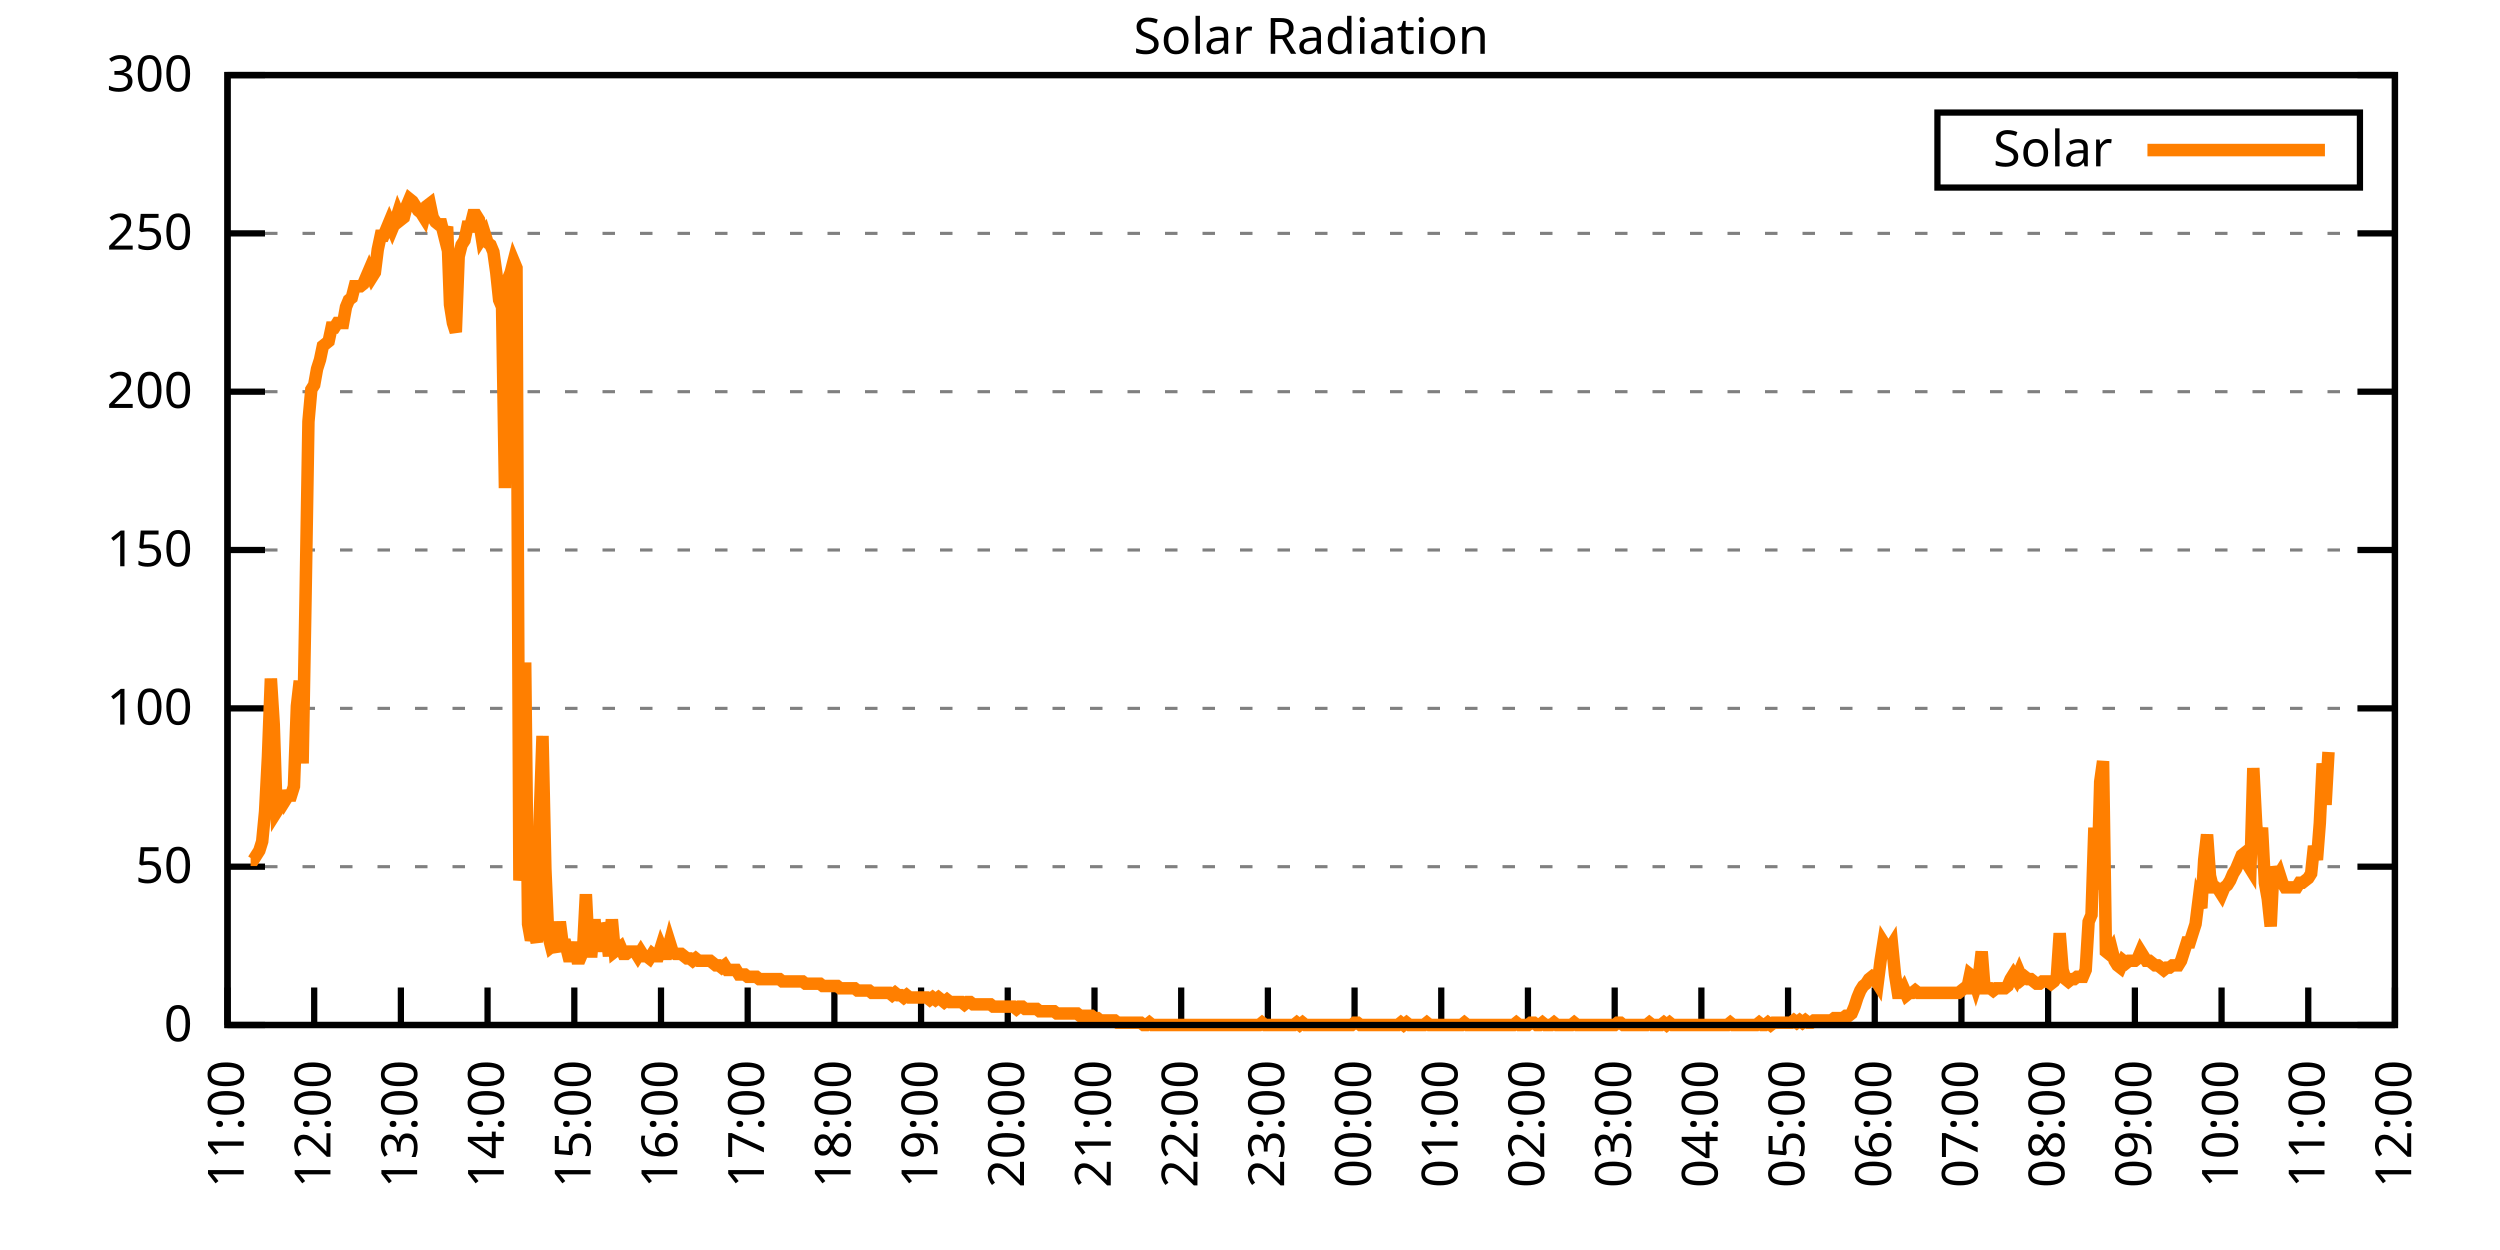
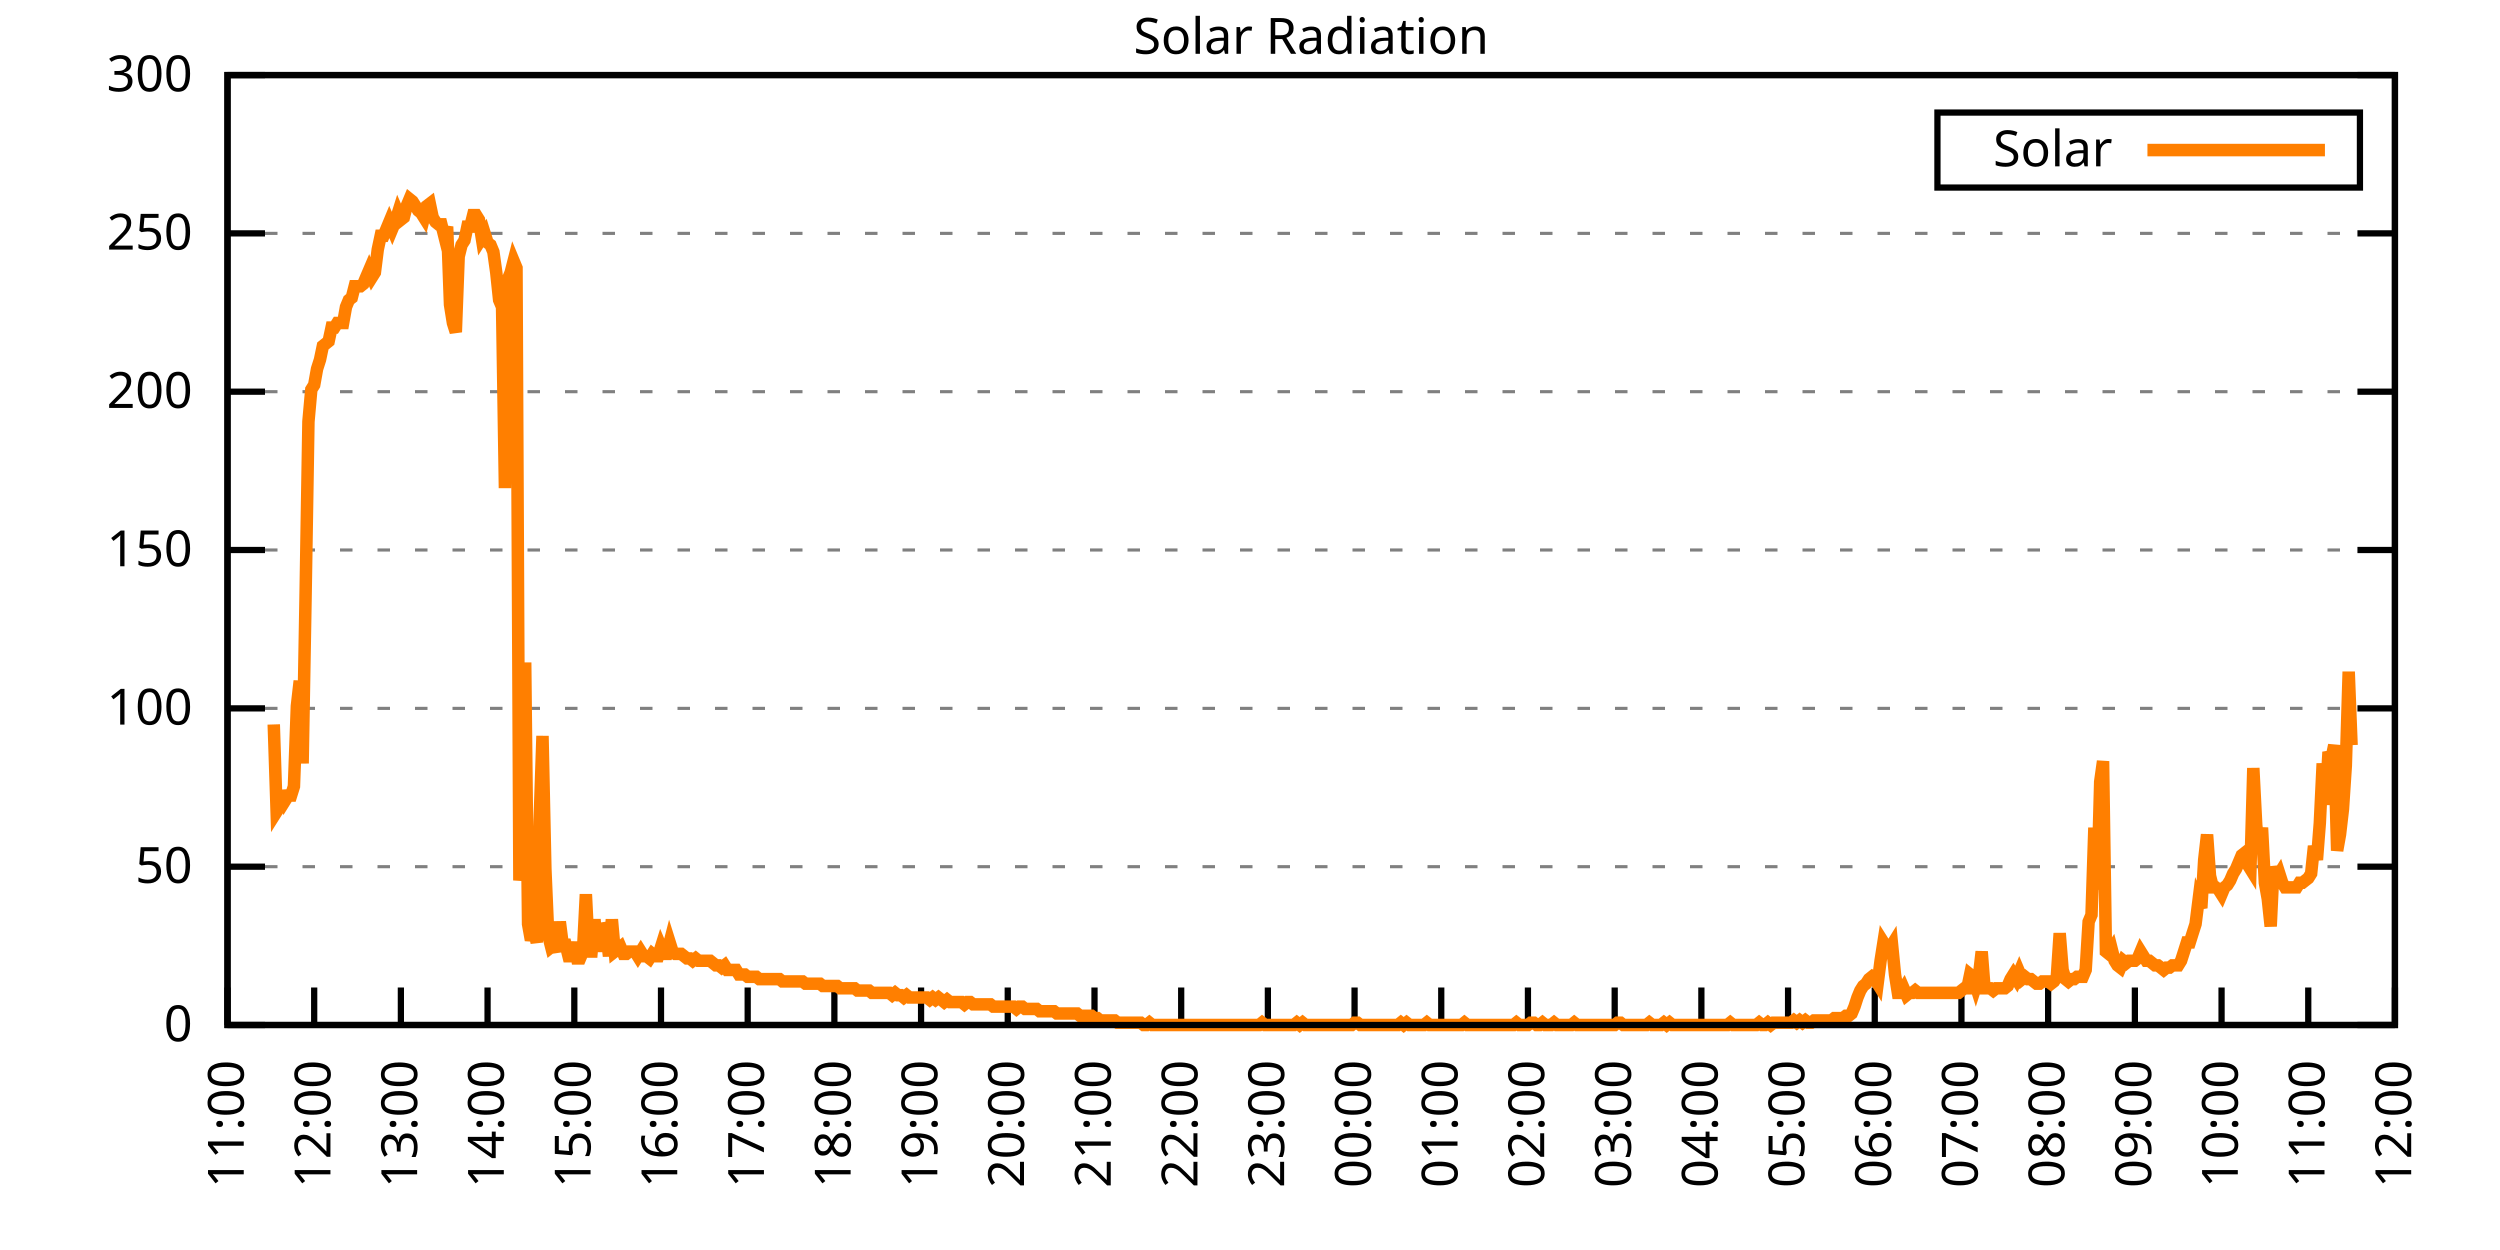
<svg xmlns="http://www.w3.org/2000/svg" xmlns:xlink="http://www.w3.org/1999/xlink" width="400" height="200" viewBox="0 0 400 200">
  <g id="gnuplot_canvas">
    <rect x="0" y="0" width="400" height="200" fill="none" />
    <defs>
      <circle id="gpDot" r="0.5" stroke-width="0.5" stroke="currentColor" />
      <path id="gpPt0" stroke-width="0.333" stroke="currentColor" d="M-1,0 h2 M0,-1 v2" />
      <path id="gpPt1" stroke-width="0.333" stroke="currentColor" d="M-1,-1 L1,1 M1,-1 L-1,1" />
      <path id="gpPt2" stroke-width="0.333" stroke="currentColor" d="M-1,0 L1,0 M0,-1 L0,1 M-1,-1 L1,1 M-1,1 L1,-1" />
      <rect id="gpPt3" stroke-width="0.333" stroke="currentColor" x="-1" y="-1" width="2" height="2" />
      <rect id="gpPt4" stroke-width="0.333" stroke="currentColor" fill="currentColor" x="-1" y="-1" width="2" height="2" />
      <circle id="gpPt5" stroke-width="0.333" stroke="currentColor" cx="0" cy="0" r="1" />
      <use xlink:href="#gpPt5" id="gpPt6" fill="currentColor" stroke="none" />
      <path id="gpPt7" stroke-width="0.333" stroke="currentColor" d="M0,-1.33 L-1.33,0.67 L1.33,0.67 z" />
      <use xlink:href="#gpPt7" id="gpPt8" fill="currentColor" stroke="none" />
      <use xlink:href="#gpPt7" id="gpPt9" stroke="currentColor" transform="rotate(180)" />
      <use xlink:href="#gpPt9" id="gpPt10" fill="currentColor" stroke="none" />
      <use xlink:href="#gpPt3" id="gpPt11" stroke="currentColor" transform="rotate(45)" />
      <use xlink:href="#gpPt11" id="gpPt12" fill="currentColor" stroke="none" />
      <path id="gpPt13" stroke-width="0.333" stroke="currentColor" d="M0,1.330 L1.265,0.411 L0.782,-1.067 L-0.782,-1.076 L-1.265,0.411 z" />
      <use xlink:href="#gpPt13" id="gpPt14" fill="currentColor" stroke="none" />
      <filter id="textbox" filterUnits="objectBoundingBox" x="0" y="0" height="1" width="1">
        <feFlood flood-color="white" flood-opacity="1" result="bgnd" />
        <feComposite in="SourceGraphic" in2="bgnd" operator="atop" />
      </filter>
      <filter id="greybox" filterUnits="objectBoundingBox" x="0" y="0" height="1" width="1">
        <feFlood flood-color="lightgrey" flood-opacity="1" result="grey" />
        <feComposite in="SourceGraphic" in2="grey" operator="atop" />
      </filter>
    </defs>
    <g fill="none" color="white" stroke="currentColor" stroke-width="1.00" stroke-linecap="butt" stroke-linejoin="miter">
</g>
    <g fill="none" color="black" stroke="currentColor" stroke-width="1.00" stroke-linecap="butt" stroke-linejoin="miter">
      <g stroke="none" shape-rendering="crispEdges">
        <polygon fill="rgb(255, 255, 255)" points="36.40,164.00 383.18,164.00 383.18,12.02 36.40,12.02 " />
      </g>
    </g>
    <g fill="none" color="black" stroke="currentColor" stroke-width="1.00" stroke-linecap="butt" stroke-linejoin="miter">
</g>
    <g fill="none" color="black" stroke="black" stroke-width="0.50" stroke-linecap="butt" stroke-linejoin="miter">
</g>
    <g fill="none" color="gray" stroke="currentColor" stroke-width="0.50" stroke-linecap="butt" stroke-linejoin="miter">
      <path stroke="gray" stroke-dasharray="2,4" class="gridline" d="M36.40,164.00 L383.19,164.00  " />
    </g>
    <g fill="none" color="gray" stroke="gray" stroke-width="1.00" stroke-linecap="butt" stroke-linejoin="miter">
</g>
    <g fill="none" color="black" stroke="currentColor" stroke-width="1.00" stroke-linecap="butt" stroke-linejoin="miter">
      <path stroke="black" d="M36.40,164.00 L42.40,164.00 M383.19,164.00 L377.19,164.00  " />
      <g transform="translate(30.80,166.60)" stroke="none" fill="black" font-family="Sans" font-size="8.00" text-anchor="end">
        <text>
          <tspan font-family="Sans"> 0</tspan>
        </text>
      </g>
    </g>
    <g fill="none" color="black" stroke="currentColor" stroke-width="1.00" stroke-linecap="butt" stroke-linejoin="miter">
</g>
    <g fill="none" color="black" stroke="black" stroke-width="0.50" stroke-linecap="butt" stroke-linejoin="miter">
</g>
    <g fill="none" color="gray" stroke="currentColor" stroke-width="0.50" stroke-linecap="butt" stroke-linejoin="miter">
      <path stroke="gray" stroke-dasharray="2,4" class="gridline" d="M36.40,138.67 L383.19,138.67  " />
    </g>
    <g fill="none" color="gray" stroke="gray" stroke-width="1.00" stroke-linecap="butt" stroke-linejoin="miter">
</g>
    <g fill="none" color="black" stroke="currentColor" stroke-width="1.00" stroke-linecap="butt" stroke-linejoin="miter">
      <path stroke="black" d="M36.40,138.67 L42.40,138.67 M383.19,138.67 L377.19,138.67  " />
      <g transform="translate(30.80,141.27)" stroke="none" fill="black" font-family="Sans" font-size="8.00" text-anchor="end">
        <text>
          <tspan font-family="Sans"> 50</tspan>
        </text>
      </g>
    </g>
    <g fill="none" color="black" stroke="currentColor" stroke-width="1.00" stroke-linecap="butt" stroke-linejoin="miter">
</g>
    <g fill="none" color="black" stroke="black" stroke-width="0.50" stroke-linecap="butt" stroke-linejoin="miter">
</g>
    <g fill="none" color="gray" stroke="currentColor" stroke-width="0.50" stroke-linecap="butt" stroke-linejoin="miter">
      <path stroke="gray" stroke-dasharray="2,4" class="gridline" d="M36.40,113.34 L383.19,113.34  " />
    </g>
    <g fill="none" color="gray" stroke="gray" stroke-width="1.00" stroke-linecap="butt" stroke-linejoin="miter">
</g>
    <g fill="none" color="black" stroke="currentColor" stroke-width="1.00" stroke-linecap="butt" stroke-linejoin="miter">
      <path stroke="black" d="M36.40,113.34 L42.40,113.34 M383.19,113.34 L377.19,113.34  " />
      <g transform="translate(30.80,115.94)" stroke="none" fill="black" font-family="Sans" font-size="8.00" text-anchor="end">
        <text>
          <tspan font-family="Sans"> 100</tspan>
        </text>
      </g>
    </g>
    <g fill="none" color="black" stroke="currentColor" stroke-width="1.00" stroke-linecap="butt" stroke-linejoin="miter">
</g>
    <g fill="none" color="black" stroke="black" stroke-width="0.50" stroke-linecap="butt" stroke-linejoin="miter">
</g>
    <g fill="none" color="gray" stroke="currentColor" stroke-width="0.50" stroke-linecap="butt" stroke-linejoin="miter">
      <path stroke="gray" stroke-dasharray="2,4" class="gridline" d="M36.40,88.00 L383.19,88.00  " />
    </g>
    <g fill="none" color="gray" stroke="gray" stroke-width="1.00" stroke-linecap="butt" stroke-linejoin="miter">
</g>
    <g fill="none" color="black" stroke="currentColor" stroke-width="1.00" stroke-linecap="butt" stroke-linejoin="miter">
      <path stroke="black" d="M36.40,88.00 L42.40,88.00 M383.19,88.00 L377.19,88.00  " />
      <g transform="translate(30.80,90.60)" stroke="none" fill="black" font-family="Sans" font-size="8.00" text-anchor="end">
        <text>
          <tspan font-family="Sans"> 150</tspan>
        </text>
      </g>
    </g>
    <g fill="none" color="black" stroke="currentColor" stroke-width="1.00" stroke-linecap="butt" stroke-linejoin="miter">
</g>
    <g fill="none" color="black" stroke="black" stroke-width="0.50" stroke-linecap="butt" stroke-linejoin="miter">
</g>
    <g fill="none" color="gray" stroke="currentColor" stroke-width="0.50" stroke-linecap="butt" stroke-linejoin="miter">
      <path stroke="gray" stroke-dasharray="2,4" class="gridline" d="M36.40,62.67 L383.19,62.67  " />
    </g>
    <g fill="none" color="gray" stroke="gray" stroke-width="1.00" stroke-linecap="butt" stroke-linejoin="miter">
</g>
    <g fill="none" color="black" stroke="currentColor" stroke-width="1.00" stroke-linecap="butt" stroke-linejoin="miter">
      <path stroke="black" d="M36.40,62.67 L42.40,62.67 M383.19,62.67 L377.19,62.67  " />
      <g transform="translate(30.80,65.27)" stroke="none" fill="black" font-family="Sans" font-size="8.00" text-anchor="end">
        <text>
          <tspan font-family="Sans"> 200</tspan>
        </text>
      </g>
    </g>
    <g fill="none" color="black" stroke="currentColor" stroke-width="1.00" stroke-linecap="butt" stroke-linejoin="miter">
</g>
    <g fill="none" color="black" stroke="black" stroke-width="0.50" stroke-linecap="butt" stroke-linejoin="miter">
</g>
    <g fill="none" color="gray" stroke="currentColor" stroke-width="0.50" stroke-linecap="butt" stroke-linejoin="miter">
      <path stroke="gray" stroke-dasharray="2,4" class="gridline" d="M36.40,37.34 L383.19,37.34  " />
    </g>
    <g fill="none" color="gray" stroke="gray" stroke-width="1.00" stroke-linecap="butt" stroke-linejoin="miter">
</g>
    <g fill="none" color="black" stroke="currentColor" stroke-width="1.00" stroke-linecap="butt" stroke-linejoin="miter">
      <path stroke="black" d="M36.40,37.34 L42.40,37.34 M383.19,37.34 L377.19,37.34  " />
      <g transform="translate(30.80,39.94)" stroke="none" fill="black" font-family="Sans" font-size="8.00" text-anchor="end">
        <text>
          <tspan font-family="Sans"> 250</tspan>
        </text>
      </g>
    </g>
    <g fill="none" color="black" stroke="currentColor" stroke-width="1.00" stroke-linecap="butt" stroke-linejoin="miter">
</g>
    <g fill="none" color="black" stroke="black" stroke-width="0.50" stroke-linecap="butt" stroke-linejoin="miter">
</g>
    <g fill="none" color="gray" stroke="currentColor" stroke-width="0.50" stroke-linecap="butt" stroke-linejoin="miter">
      <path stroke="gray" stroke-dasharray="2,4" class="gridline" d="M36.40,12.01 L383.19,12.01  " />
    </g>
    <g fill="none" color="gray" stroke="gray" stroke-width="1.00" stroke-linecap="butt" stroke-linejoin="miter">
</g>
    <g fill="none" color="black" stroke="currentColor" stroke-width="1.00" stroke-linecap="butt" stroke-linejoin="miter">
      <path stroke="black" d="M36.40,12.01 L42.40,12.01 M383.19,12.01 L377.19,12.01  " />
      <g transform="translate(30.80,14.61)" stroke="none" fill="black" font-family="Sans" font-size="8.00" text-anchor="end">
        <text>
          <tspan font-family="Sans"> 300</tspan>
        </text>
      </g>
    </g>
    <g fill="none" color="black" stroke="currentColor" stroke-width="1.00" stroke-linecap="butt" stroke-linejoin="miter">
      <path stroke="black" d="M36.40,164.00 L36.40,158.00  " />
      <g transform="translate(39.00,169.60) rotate(270.00)" stroke="none" fill="black" font-family="Sans" font-size="8.00" text-anchor="end">
        <text>
          <tspan font-family="Sans">11:00</tspan>
        </text>
      </g>
    </g>
    <g fill="none" color="black" stroke="currentColor" stroke-width="1.00" stroke-linecap="butt" stroke-linejoin="miter">
      <path stroke="black" d="M50.27,164.00 L50.27,158.00  " />
      <g transform="translate(52.87,169.60) rotate(270.00)" stroke="none" fill="black" font-family="Sans" font-size="8.00" text-anchor="end">
        <text>
          <tspan font-family="Sans">12:00</tspan>
        </text>
      </g>
    </g>
    <g fill="none" color="black" stroke="currentColor" stroke-width="1.00" stroke-linecap="butt" stroke-linejoin="miter">
      <path stroke="black" d="M64.14,164.00 L64.14,158.00  " />
      <g transform="translate(66.74,169.60) rotate(270.00)" stroke="none" fill="black" font-family="Sans" font-size="8.00" text-anchor="end">
        <text>
          <tspan font-family="Sans">13:00</tspan>
        </text>
      </g>
    </g>
    <g fill="none" color="black" stroke="currentColor" stroke-width="1.00" stroke-linecap="butt" stroke-linejoin="miter">
      <path stroke="black" d="M78.01,164.00 L78.01,158.00  " />
      <g transform="translate(80.61,169.60) rotate(270.00)" stroke="none" fill="black" font-family="Sans" font-size="8.00" text-anchor="end">
        <text>
          <tspan font-family="Sans">14:00</tspan>
        </text>
      </g>
    </g>
    <g fill="none" color="black" stroke="currentColor" stroke-width="1.00" stroke-linecap="butt" stroke-linejoin="miter">
      <path stroke="black" d="M91.89,164.00 L91.89,158.00  " />
      <g transform="translate(94.49,169.60) rotate(270.00)" stroke="none" fill="black" font-family="Sans" font-size="8.00" text-anchor="end">
        <text>
          <tspan font-family="Sans">15:00</tspan>
        </text>
      </g>
    </g>
    <g fill="none" color="black" stroke="currentColor" stroke-width="1.00" stroke-linecap="butt" stroke-linejoin="miter">
      <path stroke="black" d="M105.76,164.00 L105.76,158.00  " />
      <g transform="translate(108.36,169.60) rotate(270.00)" stroke="none" fill="black" font-family="Sans" font-size="8.00" text-anchor="end">
        <text>
          <tspan font-family="Sans">16:00</tspan>
        </text>
      </g>
    </g>
    <g fill="none" color="black" stroke="currentColor" stroke-width="1.00" stroke-linecap="butt" stroke-linejoin="miter">
      <path stroke="black" d="M119.63,164.00 L119.63,158.00  " />
      <g transform="translate(122.23,169.60) rotate(270.00)" stroke="none" fill="black" font-family="Sans" font-size="8.00" text-anchor="end">
        <text>
          <tspan font-family="Sans">17:00</tspan>
        </text>
      </g>
    </g>
    <g fill="none" color="black" stroke="currentColor" stroke-width="1.00" stroke-linecap="butt" stroke-linejoin="miter">
      <path stroke="black" d="M133.50,164.00 L133.50,158.00  " />
      <g transform="translate(136.10,169.60) rotate(270.00)" stroke="none" fill="black" font-family="Sans" font-size="8.00" text-anchor="end">
        <text>
          <tspan font-family="Sans">18:00</tspan>
        </text>
      </g>
    </g>
    <g fill="none" color="black" stroke="currentColor" stroke-width="1.00" stroke-linecap="butt" stroke-linejoin="miter">
      <path stroke="black" d="M147.37,164.00 L147.37,158.00  " />
      <g transform="translate(149.97,169.60) rotate(270.00)" stroke="none" fill="black" font-family="Sans" font-size="8.00" text-anchor="end">
        <text>
          <tspan font-family="Sans">19:00</tspan>
        </text>
      </g>
    </g>
    <g fill="none" color="black" stroke="currentColor" stroke-width="1.00" stroke-linecap="butt" stroke-linejoin="miter">
      <path stroke="black" d="M161.24,164.00 L161.24,158.00  " />
      <g transform="translate(163.84,169.60) rotate(270.00)" stroke="none" fill="black" font-family="Sans" font-size="8.00" text-anchor="end">
        <text>
          <tspan font-family="Sans">20:00</tspan>
        </text>
      </g>
    </g>
    <g fill="none" color="black" stroke="currentColor" stroke-width="1.00" stroke-linecap="butt" stroke-linejoin="miter">
      <path stroke="black" d="M175.12,164.00 L175.12,158.00  " />
      <g transform="translate(177.72,169.60) rotate(270.00)" stroke="none" fill="black" font-family="Sans" font-size="8.00" text-anchor="end">
        <text>
          <tspan font-family="Sans">21:00</tspan>
        </text>
      </g>
    </g>
    <g fill="none" color="black" stroke="currentColor" stroke-width="1.00" stroke-linecap="butt" stroke-linejoin="miter">
      <path stroke="black" d="M188.99,164.00 L188.99,158.00  " />
      <g transform="translate(191.59,169.60) rotate(270.00)" stroke="none" fill="black" font-family="Sans" font-size="8.00" text-anchor="end">
        <text>
          <tspan font-family="Sans">22:00</tspan>
        </text>
      </g>
    </g>
    <g fill="none" color="black" stroke="currentColor" stroke-width="1.00" stroke-linecap="butt" stroke-linejoin="miter">
      <path stroke="black" d="M202.86,164.00 L202.86,158.00  " />
      <g transform="translate(205.46,169.60) rotate(270.00)" stroke="none" fill="black" font-family="Sans" font-size="8.00" text-anchor="end">
        <text>
          <tspan font-family="Sans">23:00</tspan>
        </text>
      </g>
    </g>
    <g fill="none" color="black" stroke="currentColor" stroke-width="1.00" stroke-linecap="butt" stroke-linejoin="miter">
      <path stroke="black" d="M216.73,164.00 L216.73,158.00  " />
      <g transform="translate(219.33,169.60) rotate(270.00)" stroke="none" fill="black" font-family="Sans" font-size="8.00" text-anchor="end">
        <text>
          <tspan font-family="Sans">00:00</tspan>
        </text>
      </g>
    </g>
    <g fill="none" color="black" stroke="currentColor" stroke-width="1.00" stroke-linecap="butt" stroke-linejoin="miter">
      <path stroke="black" d="M230.60,164.00 L230.60,158.00  " />
      <g transform="translate(233.20,169.60) rotate(270.00)" stroke="none" fill="black" font-family="Sans" font-size="8.00" text-anchor="end">
        <text>
          <tspan font-family="Sans">01:00</tspan>
        </text>
      </g>
    </g>
    <g fill="none" color="black" stroke="currentColor" stroke-width="1.00" stroke-linecap="butt" stroke-linejoin="miter">
      <path stroke="black" d="M244.47,164.00 L244.47,158.00  " />
      <g transform="translate(247.07,169.60) rotate(270.00)" stroke="none" fill="black" font-family="Sans" font-size="8.00" text-anchor="end">
        <text>
          <tspan font-family="Sans">02:00</tspan>
        </text>
      </g>
    </g>
    <g fill="none" color="black" stroke="currentColor" stroke-width="1.00" stroke-linecap="butt" stroke-linejoin="miter">
      <path stroke="black" d="M258.35,164.00 L258.35,158.00  " />
      <g transform="translate(260.95,169.60) rotate(270.00)" stroke="none" fill="black" font-family="Sans" font-size="8.00" text-anchor="end">
        <text>
          <tspan font-family="Sans">03:00</tspan>
        </text>
      </g>
    </g>
    <g fill="none" color="black" stroke="currentColor" stroke-width="1.00" stroke-linecap="butt" stroke-linejoin="miter">
      <path stroke="black" d="M272.22,164.00 L272.22,158.00  " />
      <g transform="translate(274.82,169.60) rotate(270.00)" stroke="none" fill="black" font-family="Sans" font-size="8.00" text-anchor="end">
        <text>
          <tspan font-family="Sans">04:00</tspan>
        </text>
      </g>
    </g>
    <g fill="none" color="black" stroke="currentColor" stroke-width="1.00" stroke-linecap="butt" stroke-linejoin="miter">
      <path stroke="black" d="M286.09,164.00 L286.09,158.00  " />
      <g transform="translate(288.69,169.60) rotate(270.00)" stroke="none" fill="black" font-family="Sans" font-size="8.00" text-anchor="end">
        <text>
          <tspan font-family="Sans">05:00</tspan>
        </text>
      </g>
    </g>
    <g fill="none" color="black" stroke="currentColor" stroke-width="1.00" stroke-linecap="butt" stroke-linejoin="miter">
      <path stroke="black" d="M299.96,164.00 L299.96,158.00  " />
      <g transform="translate(302.56,169.60) rotate(270.00)" stroke="none" fill="black" font-family="Sans" font-size="8.00" text-anchor="end">
        <text>
          <tspan font-family="Sans">06:00</tspan>
        </text>
      </g>
    </g>
    <g fill="none" color="black" stroke="currentColor" stroke-width="1.00" stroke-linecap="butt" stroke-linejoin="miter">
      <path stroke="black" d="M313.83,164.00 L313.83,158.00  " />
      <g transform="translate(316.43,169.60) rotate(270.00)" stroke="none" fill="black" font-family="Sans" font-size="8.00" text-anchor="end">
        <text>
          <tspan font-family="Sans">07:00</tspan>
        </text>
      </g>
    </g>
    <g fill="none" color="black" stroke="currentColor" stroke-width="1.00" stroke-linecap="butt" stroke-linejoin="miter">
      <path stroke="black" d="M327.70,164.00 L327.70,158.00  " />
      <g transform="translate(330.30,169.60) rotate(270.00)" stroke="none" fill="black" font-family="Sans" font-size="8.00" text-anchor="end">
        <text>
          <tspan font-family="Sans">08:00</tspan>
        </text>
      </g>
    </g>
    <g fill="none" color="black" stroke="currentColor" stroke-width="1.00" stroke-linecap="butt" stroke-linejoin="miter">
      <path stroke="black" d="M341.58,164.00 L341.58,158.00  " />
      <g transform="translate(344.18,169.60) rotate(270.00)" stroke="none" fill="black" font-family="Sans" font-size="8.00" text-anchor="end">
        <text>
          <tspan font-family="Sans">09:00</tspan>
        </text>
      </g>
    </g>
    <g fill="none" color="black" stroke="currentColor" stroke-width="1.00" stroke-linecap="butt" stroke-linejoin="miter">
      <path stroke="black" d="M355.45,164.00 L355.45,158.00  " />
      <g transform="translate(358.05,169.60) rotate(270.00)" stroke="none" fill="black" font-family="Sans" font-size="8.00" text-anchor="end">
        <text>
          <tspan font-family="Sans">10:00</tspan>
        </text>
      </g>
    </g>
    <g fill="none" color="black" stroke="currentColor" stroke-width="1.00" stroke-linecap="butt" stroke-linejoin="miter">
      <path stroke="black" d="M369.32,164.00 L369.32,158.00  " />
      <g transform="translate(371.92,169.60) rotate(270.00)" stroke="none" fill="black" font-family="Sans" font-size="8.00" text-anchor="end">
        <text>
          <tspan font-family="Sans">11:00</tspan>
        </text>
      </g>
    </g>
    <g fill="none" color="black" stroke="currentColor" stroke-width="1.00" stroke-linecap="butt" stroke-linejoin="miter">
      <path stroke="black" d="M383.19,164.00 L383.19,158.00  " />
      <g transform="translate(385.79,169.60) rotate(270.00)" stroke="none" fill="black" font-family="Sans" font-size="8.00" text-anchor="end">
        <text>
          <tspan font-family="Sans">12:00</tspan>
        </text>
      </g>
    </g>
    <g fill="none" color="black" stroke="currentColor" stroke-width="1.00" stroke-linecap="butt" stroke-linejoin="miter">
</g>
    <g fill="none" color="black" stroke="currentColor" stroke-width="1.00" stroke-linecap="butt" stroke-linejoin="miter">
      <path stroke="black" d="M36.40,12.01 L36.40,164.00 L383.19,164.00 L383.19,12.01 L36.40,12.01 Z  " />
    </g>
    <g fill="none" color="black" stroke="currentColor" stroke-width="1.00" stroke-linecap="butt" stroke-linejoin="miter">
</g>
    <g fill="none" color="black" stroke="currentColor" stroke-width="1.00" stroke-linecap="butt" stroke-linejoin="miter">
      <path stroke="black" d="M309.99,30.01 L309.99,18.01 L377.59,18.01 L377.59,30.01 L309.99,30.01 Z  " />
    </g>
    <g id="Solar_Radiation_plot_1">
      <g fill="none" color="white" stroke="black" stroke-width="2.00" stroke-linecap="butt" stroke-linejoin="miter">
</g>
      <g fill="none" color="black" stroke="currentColor" stroke-width="2.00" stroke-linecap="butt" stroke-linejoin="miter">
        <g transform="translate(337.99,26.61)" stroke="none" fill="black" font-family="Sans" font-size="8.00" text-anchor="end">
          <text>
            <tspan font-family="Sans">Solar</tspan>
          </text>
        </g>
      </g>
      <g fill="none" color="black" stroke="currentColor" stroke-width="2.00" stroke-linecap="butt" stroke-linejoin="miter">
-         <path stroke="rgb(255, 127,   0)" d="M343.59,24.01 L371.99,24.01 M40.10,137.57 L40.56,137.57 L41.02,136.84 L41.49,136.10 L41.95,134.63 L42.41,129.86   L42.87,121.05 L43.34,108.57 L43.80,115.91 L44.26,129.86 L44.72,129.13 L45.19,126.56 L45.65,128.03 L46.11,127.29   L46.57,127.29 L47.03,125.82 L47.50,112.98 L47.96,108.94 L48.42,122.15 L48.88,96.09 L49.35,67.46 L49.81,62.32   L50.27,61.59 L50.73,59.02 L51.20,57.55 L51.66,55.35 L52.12,54.98 L52.58,54.61 L53.05,52.41 L53.51,52.41   L53.97,51.68 L54.43,51.68 L54.90,51.68 L55.36,49.11 L55.82,48.00 L56.28,47.64 L56.75,45.80 L57.21,45.80   L57.67,45.80 L58.13,45.43 L58.59,44.33 L59.06,43.23 L59.52,44.33 L59.98,43.60 L60.44,39.93 L60.91,37.73   L61.37,37.73 L61.83,36.63 L62.29,35.52 L62.76,36.63 L63.22,35.52 L63.68,34.06 L64.14,35.16 L64.61,34.79   L65.07,32.95 L65.53,31.85 L65.99,32.22 L66.46,32.95 L66.92,33.69 L67.38,34.06 L67.84,34.79 L68.30,32.95   L68.77,32.59 L69.23,34.79 L69.69,35.52 L70.15,35.89 L70.62,35.89 L71.08,37.73 L71.54,36.26 L72.00,48.74   L72.47,51.68 L72.93,53.14 L73.39,41.03 L73.85,39.19 L74.32,38.46 L74.78,36.26 L75.24,36.26 L75.70,34.42   L76.17,34.42 L76.63,35.16 L77.09,38.09 L77.55,37.36 L78.01,38.83 L78.48,39.19 L78.94,40.30 L79.40,43.60   L79.86,48.00 L80.33,49.11 L80.79,78.10 L81.25,44.70 L81.71,43.60 L82.18,41.76 L82.64,42.87 L83.10,140.87   L83.56,137.57 L84.03,106.00 L84.49,147.85 L84.95,150.42 L85.41,148.95 L85.88,150.79 L86.34,131.33 L86.80,117.75   L87.26,139.04 L87.72,149.68 L88.19,151.52 L88.65,151.15 L89.11,152.25 L89.57,147.48 L90.04,151.15 L90.50,151.15   L90.96,152.99 L91.42,152.99 L91.89,150.79 L92.35,153.35 L92.81,153.35 L93.27,152.25 L93.74,143.08 L94.20,152.25   L94.66,152.25 L95.12,147.11 L95.59,152.25 L96.05,147.85 L96.51,148.95 L96.97,148.95 L97.44,152.99 L97.90,147.11   L98.36,152.25 L98.82,151.89 L99.28,151.52 L99.75,152.62 L100.21,152.62 L100.67,152.25 L101.13,152.25 L101.60,152.25   L102.06,152.99 L102.52,152.25 L102.98,152.99 L103.45,152.99 L103.91,153.35 L104.37,152.62 L104.83,152.99 L105.30,152.99   L105.76,151.52 L106.22,152.62 L106.68,152.62 L107.15,150.79 L107.61,152.25 L108.07,152.62 L108.53,152.62 L108.99,152.62   L109.46,152.99 L109.92,153.35 L110.38,153.35 L110.84,153.72 L111.31,153.35 L111.77,153.72 L112.23,153.72 L112.69,153.72   L113.16,153.72 L113.62,153.72 L114.08,154.09 L114.54,154.46 L115.01,154.46 L115.47,154.82 L115.93,154.46 L116.39,155.19   L116.86,155.19 L117.32,155.19 L117.78,155.19 L118.24,155.92 L118.70,155.92 L119.17,155.92 L119.63,156.29 L120.09,156.29   L120.55,156.29 L121.02,156.29 L121.48,156.66 L121.94,156.66 L122.40,156.66 L122.87,156.66 L123.33,156.66 L123.79,156.66   L124.25,156.66 L124.72,156.66 L125.18,157.03 L125.64,157.03 L126.10,157.03 L126.57,157.03 L127.03,157.03 L127.49,157.03   L127.95,157.03 L128.41,157.03 L128.88,157.39 L129.34,157.39 L129.80,157.39 L130.26,157.39 L130.73,157.39 L131.19,157.39   L131.65,157.76 L132.11,157.76 L132.58,157.76 L133.04,157.76 L133.50,157.76 L133.96,157.76 L134.43,158.13 L134.89,158.13   L135.35,158.13 L135.81,158.13 L136.28,158.13 L136.74,158.13 L137.20,158.49 L137.66,158.49 L138.13,158.49 L138.59,158.49   L139.05,158.49 L139.51,158.86 L139.97,158.86 L140.44,158.86 L140.90,158.86 L141.36,158.86 L141.82,158.86 L142.29,158.86   L142.75,159.23 L143.21,158.86 L143.67,159.23 L144.14,159.23 L144.60,159.60 L145.06,159.23 L145.52,159.60 L145.99,159.60   L146.45,159.60 L146.91,159.60 L147.37,159.60 L147.84,159.60 L148.30,159.60 L148.76,159.96 L149.22,159.60 L149.68,159.96   L150.15,159.60 L150.61,159.96 L151.07,160.33 L151.53,159.96 L152.00,160.33 L152.46,160.33 L152.92,160.33 L153.38,160.33   L153.85,160.33 L154.31,160.70 L154.77,160.33 L155.23,160.33 L155.70,160.70 L156.16,160.70 L156.62,160.70 L157.08,160.70   L157.55,160.70 L158.01,160.70 L158.47,160.70 L158.93,161.06 L159.39,161.06 L159.86,161.06 L160.32,161.06 L160.78,161.06   L161.24,161.06 L161.71,161.06 L162.17,161.06 L162.63,161.43 L163.09,161.06 L163.56,161.06 L164.02,161.43 L164.48,161.43   L164.94,161.43 L165.41,161.43 L165.87,161.43 L166.33,161.80 L166.79,161.80 L167.26,161.80 L167.72,161.80 L168.18,161.80   L168.64,161.80 L169.10,162.16 L169.57,162.16 L170.03,162.16 L170.49,162.16 L170.95,162.16 L171.42,162.16 L171.88,162.16   L172.34,162.16 L172.80,162.53 L173.27,162.53 L173.73,162.53 L174.19,162.53 L174.65,162.53 L175.12,162.90 L175.58,162.90   L176.04,163.27 L176.50,163.27 L176.97,163.27 L177.43,163.27 L177.89,163.27 L178.35,163.27 L178.82,163.63 L179.28,163.63   L179.74,163.63 L180.20,163.63 L180.66,163.63 L181.13,163.63 L181.59,163.63 L182.05,163.63 L182.51,163.63 L182.98,164.00   L183.44,164.00 L183.90,163.63 L184.36,164.00 L184.83,164.00 L185.29,164.00 L185.75,164.00 L186.21,164.00 L186.68,164.00   L187.14,164.00 L187.60,164.00 L188.06,164.00 L188.53,164.00 L188.99,164.00 L189.45,164.00 L189.91,164.00 L190.37,164.00   L190.84,164.00 L191.30,164.00 L191.76,164.00 L192.22,164.00 L192.69,164.00 L193.15,164.00 L193.61,164.00 L194.07,164.00   L194.54,164.00 L195.00,164.00 L195.46,164.00 L195.92,164.00 L196.39,164.00 L196.85,164.00 L197.31,164.00 L197.77,164.00   L198.24,164.00 L198.70,164.00 L199.16,164.00 L199.62,164.00 L200.08,164.00 L200.55,164.00 L201.01,164.00 L201.47,164.00   L201.93,163.63 L202.40,164.00 L202.86,164.00 L203.32,164.00 L203.78,164.00 L204.25,164.00 L204.71,164.00 L205.17,164.00   L205.63,164.00 L206.10,164.00 L206.56,164.00 L207.02,164.00 L207.48,163.63 L207.95,164.00 L208.41,163.63 L208.87,164.00   L209.33,164.00 L209.80,164.00 L210.26,164.00 L210.72,164.00 L211.18,164.00 L211.64,164.00 L212.11,164.00 L212.57,164.00   L213.03,164.00 L213.49,164.00 L213.96,164.00 L214.42,164.00 L214.88,164.00 L215.34,164.00 L215.81,164.00 L216.27,164.00   L216.73,163.63 L217.19,163.63 L217.66,164.00 L218.12,164.00 L218.58,164.00 L219.04,164.00 L219.51,164.00 L219.97,164.00   L220.43,164.00 L220.89,164.00 L221.35,164.00 L221.82,164.00 L222.28,164.00 L222.74,164.00 L223.20,164.00 L223.67,164.00   L224.13,163.63 L224.59,164.00 L225.05,163.63 L225.52,164.00 L225.98,164.00 L226.44,164.00 L226.90,164.00 L227.37,164.00   L227.83,164.00 L228.29,163.63 L228.75,164.00 L229.22,164.00 L229.68,164.00 L230.14,164.00 L230.60,164.00 L231.06,164.00   L231.53,164.00 L231.99,164.00 L232.45,164.00 L232.91,164.00 L233.38,164.00 L233.84,164.00 L234.30,163.63 L234.76,164.00   L235.23,164.00 L235.69,164.00 L236.15,164.00 L236.61,164.00 L237.08,164.00 L237.54,164.00 L238.00,164.00 L238.46,164.00   L238.93,164.00 L239.39,164.00 L239.85,164.00 L240.31,164.00 L240.77,164.00 L241.24,164.00 L241.70,164.00 L242.16,164.00   L242.62,163.63 L243.09,164.00 L243.55,164.00 L244.01,164.00 L244.47,164.00 L244.94,163.63 L245.40,163.63 L245.86,164.00   L246.32,164.00 L246.79,163.63 L247.25,164.00 L247.71,164.00 L248.17,164.00 L248.64,163.63 L249.10,164.00 L249.56,164.00   L250.02,164.00 L250.49,164.00 L250.95,164.00 L251.41,164.00 L251.87,163.63 L252.33,164.00 L252.80,164.00 L253.26,164.00   L253.72,164.00 L254.18,164.00 L254.65,164.00 L255.11,164.00 L255.57,164.00 L256.03,164.00 L256.50,164.00 L256.96,164.00   L257.42,164.00 L257.88,164.00 L258.35,164.00 L258.81,163.63 L259.27,163.63 L259.73,164.00 L260.20,164.00 L260.66,164.00   L261.12,164.00 L261.58,164.00 L262.04,164.00 L262.51,164.00 L262.97,164.00 L263.43,164.00 L263.89,163.63 L264.36,164.00   L264.82,164.00 L265.28,164.00 L265.74,164.00 L266.21,163.63 L266.67,164.00 L267.13,163.63 L267.59,164.00 L268.06,164.00   L268.52,164.00 L268.98,164.00 L269.44,164.00 L269.91,164.00 L270.37,164.00 L270.83,164.00 L271.29,164.00 L271.75,164.00   L272.22,164.00 L272.68,164.00 L273.14,164.00 L273.60,164.00 L274.07,164.00 L274.53,164.00 L274.99,164.00 L275.45,164.00   L275.92,164.00 L276.38,164.00 L276.84,163.63 L277.30,164.00 L277.77,164.00 L278.23,164.00 L278.69,164.00 L279.15,164.00   L279.62,164.00 L280.08,164.00 L280.54,164.00 L281.00,164.00 L281.46,163.63 L281.93,164.00 L282.39,164.00 L282.85,163.63   L283.31,164.00 L283.78,163.63 L284.24,163.63 L284.70,163.63 L285.16,163.63 L285.63,163.63 L286.09,163.63 L286.55,163.63   L287.01,163.27 L287.48,163.63 L287.94,163.27 L288.40,163.63 L288.86,163.27 L289.33,163.63 L289.79,163.63 L290.25,163.27   L290.71,163.27 L291.18,163.27 L291.64,163.27 L292.10,163.27 L292.56,163.27 L293.02,163.27 L293.49,162.90 L293.95,162.90   L294.41,162.90 L294.87,162.90 L295.34,162.53 L295.80,162.53 L296.26,162.16 L296.72,161.06 L297.19,159.60 L297.65,158.49   L298.11,157.76 L298.57,157.39 L299.04,156.66 L299.50,156.29 L299.96,156.66 L300.42,157.39 L300.89,153.72 L301.35,150.79   L301.81,151.52 L302.27,151.89 L302.73,151.15 L303.20,155.92 L303.66,158.86 L304.12,158.86 L304.58,158.13 L305.05,159.23   L305.51,158.86 L305.97,158.86 L306.43,158.49 L306.90,158.86 L307.36,158.86 L307.82,158.86 L308.28,158.86 L308.75,158.86   L309.21,158.86 L309.67,158.86 L310.13,158.86 L310.60,158.86 L311.06,158.86 L311.52,158.86 L311.98,158.86 L312.44,158.86   L312.91,158.86 L313.37,158.86 L313.83,158.49 L314.29,158.13 L314.76,158.13 L315.22,155.92 L315.68,156.29 L316.14,157.76   L316.61,156.29 L317.07,152.25 L317.53,158.13 L317.99,158.13 L318.46,158.13 L318.92,158.49 L319.38,158.13 L319.84,158.13   L320.31,158.13 L320.77,158.13 L321.23,157.76 L321.69,156.66 L322.15,155.92 L322.62,156.66 L323.08,155.56 L323.54,156.66   L324.00,156.29 L324.47,156.66 L324.93,156.66 L325.39,157.03 L325.85,157.39 L326.32,157.39 L326.78,157.03 L327.24,157.03   L327.70,157.03 L328.17,157.39 L328.63,157.03 L329.09,156.29 L329.55,149.32 L330.02,155.19 L330.48,156.66 L330.94,157.03   L331.40,156.66 L331.87,156.66 L332.33,156.29 L332.79,156.29 L333.25,156.29 L333.71,155.19 L334.18,147.48 L334.64,146.38   L335.10,132.43 L335.56,142.34 L336.03,125.09 L336.49,121.79 L336.95,152.25 L337.41,152.62 L337.88,151.89 L338.34,153.72   L338.80,154.46 L339.26,154.82 L339.73,153.72 L340.19,154.09 L340.65,153.72 L341.11,153.72 L341.58,153.72 L342.04,153.35   L342.50,152.25 L342.96,152.99 L343.42,153.72 L343.89,153.72 L344.35,154.09 L344.81,154.46 L345.27,154.46 L345.74,154.82   L346.20,155.19 L346.66,154.82 L347.12,154.82 L347.59,154.46 L348.05,154.46 L348.51,154.46 L348.97,153.72 L349.44,152.25   L349.90,150.79 L350.36,150.79 L350.82,149.32 L351.29,147.85 L351.75,144.18 L352.21,145.28 L352.67,137.57 L353.13,133.53   L353.60,140.14 L354.06,141.98 L354.52,141.98 L354.98,142.34 L355.45,143.08 L355.91,141.98 L356.37,141.61 L356.83,140.87   L357.30,139.77 L357.76,139.04 L358.22,137.94 L358.68,136.84 L359.15,136.47 L359.61,138.30 L360.07,139.04 L360.53,122.89   L361.00,132.06 L361.46,136.10 L361.92,132.43 L362.38,141.24 L362.84,143.81 L363.31,148.22 L363.77,138.67 L364.23,140.51   L364.69,139.77 L365.16,141.24 L365.62,141.98 L366.08,141.98 L366.54,141.98 L367.01,141.98 L367.47,141.98 L367.93,141.24   L368.39,141.24 L368.86,140.87 L369.32,140.51 L369.78,139.77 L370.24,135.37 L370.71,137.57 L371.17,131.70 L371.63,122.15   L372.09,128.76 L372.56,120.32  " />
+         <path stroke="rgb(255, 127,   0)" d="M343.59,24.01 L371.99,24.01 M43.80,115.91 L44.26,129.86 L44.72,129.13 L45.19,126.56 L45.65,128.03 L46.11,127.29   L46.57,127.29 L47.03,125.82 L47.50,112.98 L47.96,108.94 L48.42,122.15 L48.88,96.09 L49.35,67.46 L49.81,62.32   L50.27,61.59 L50.73,59.02 L51.20,57.55 L51.66,55.35 L52.12,54.98 L52.58,54.61 L53.05,52.41 L53.51,52.41   L53.97,51.68 L54.43,51.68 L54.90,51.68 L55.36,49.11 L55.82,48.00 L56.28,47.64 L56.75,45.80 L57.21,45.80   L57.67,45.80 L58.13,45.43 L58.59,44.33 L59.06,43.23 L59.52,44.33 L59.98,43.60 L60.44,39.93 L60.91,37.73   L61.37,37.73 L61.83,36.63 L62.29,35.52 L62.76,36.63 L63.22,35.52 L63.68,34.06 L64.14,35.16 L64.61,34.79   L65.07,32.95 L65.53,31.85 L65.99,32.22 L66.46,32.95 L66.92,33.69 L67.38,34.06 L67.84,34.79 L68.30,32.95   L68.77,32.59 L69.23,34.79 L69.69,35.52 L70.15,35.89 L70.62,35.89 L71.08,37.73 L71.54,36.26 L72.00,48.74   L72.47,51.68 L72.93,53.14 L73.39,41.03 L73.85,39.19 L74.32,38.46 L74.78,36.26 L75.24,36.26 L75.70,34.42   L76.17,34.42 L76.63,35.16 L77.09,38.09 L77.55,37.36 L78.01,38.83 L78.48,39.19 L78.94,40.30 L79.40,43.60   L79.86,48.00 L80.33,49.11 L80.79,78.10 L81.25,44.70 L81.71,43.60 L82.18,41.76 L82.64,42.87 L83.10,140.87   L83.56,137.57 L84.03,106.00 L84.49,147.85 L84.95,150.42 L85.41,148.95 L85.88,150.79 L86.34,131.33 L86.80,117.75   L87.26,139.04 L87.72,149.68 L88.19,151.52 L88.65,151.15 L89.11,152.25 L89.57,147.48 L90.04,151.15 L90.50,151.15   L90.96,152.99 L91.42,152.99 L91.89,150.79 L92.35,153.35 L92.81,153.35 L93.27,152.25 L93.74,143.08 L94.20,152.25   L94.66,152.25 L95.12,147.11 L95.59,152.25 L96.05,147.85 L96.51,148.95 L96.97,148.95 L97.44,152.99 L97.90,147.11   L98.36,152.25 L98.82,151.89 L99.28,151.52 L99.75,152.62 L100.21,152.62 L100.67,152.25 L101.13,152.25 L101.60,152.25   L102.06,152.99 L102.52,152.25 L102.98,152.99 L103.45,152.99 L103.91,153.35 L104.37,152.62 L104.83,152.99 L105.30,152.99   L105.76,151.52 L106.22,152.62 L106.68,152.62 L107.15,150.79 L107.61,152.25 L108.07,152.62 L108.53,152.62 L108.99,152.62   L109.46,152.99 L109.92,153.35 L110.38,153.35 L110.84,153.72 L111.31,153.35 L111.77,153.72 L112.23,153.72 L112.69,153.72   L113.16,153.72 L113.62,153.72 L114.08,154.09 L114.54,154.46 L115.01,154.46 L115.47,154.82 L115.93,154.46 L116.39,155.19   L116.86,155.19 L117.32,155.19 L117.78,155.19 L118.24,155.92 L118.70,155.92 L119.17,155.92 L119.63,156.29 L120.09,156.29   L120.55,156.29 L121.02,156.29 L121.48,156.66 L121.94,156.66 L122.40,156.66 L122.87,156.66 L123.33,156.66 L123.79,156.66   L124.25,156.66 L124.72,156.66 L125.18,157.03 L125.64,157.03 L126.10,157.03 L126.57,157.03 L127.03,157.03 L127.49,157.03   L127.95,157.03 L128.41,157.03 L128.88,157.39 L129.34,157.39 L129.80,157.39 L130.26,157.39 L130.73,157.39 L131.19,157.39   L131.65,157.76 L132.11,157.76 L132.58,157.76 L133.04,157.76 L133.50,157.76 L133.96,157.76 L134.43,158.13 L134.89,158.13   L135.35,158.13 L135.81,158.13 L136.28,158.13 L136.74,158.13 L137.20,158.49 L137.66,158.49 L138.13,158.49 L138.59,158.49   L139.05,158.49 L139.51,158.86 L139.97,158.86 L140.44,158.86 L140.90,158.86 L141.36,158.86 L141.82,158.86 L142.29,158.86   L142.75,159.23 L143.21,158.86 L143.67,159.23 L144.14,159.23 L144.60,159.60 L145.06,159.23 L145.52,159.60 L145.99,159.60   L146.45,159.60 L146.91,159.60 L147.37,159.60 L147.84,159.60 L148.30,159.60 L148.76,159.96 L149.22,159.60 L149.68,159.96   L150.15,159.60 L150.61,159.96 L151.07,160.33 L151.53,159.96 L152.00,160.33 L152.46,160.33 L152.92,160.33 L153.38,160.33   L153.85,160.33 L154.31,160.70 L154.77,160.33 L155.23,160.33 L155.70,160.70 L156.16,160.70 L156.62,160.70 L157.08,160.70   L157.55,160.70 L158.01,160.70 L158.47,160.70 L158.93,161.06 L159.39,161.06 L159.86,161.06 L160.32,161.06 L160.78,161.06   L161.24,161.06 L161.71,161.06 L162.17,161.06 L162.63,161.43 L163.09,161.06 L163.56,161.06 L164.02,161.43 L164.48,161.43   L164.94,161.43 L165.41,161.43 L165.87,161.43 L166.33,161.80 L166.79,161.80 L167.26,161.80 L167.72,161.80 L168.18,161.80   L168.64,161.80 L169.10,162.16 L169.57,162.16 L170.03,162.16 L170.49,162.16 L170.95,162.16 L171.42,162.16 L171.88,162.16   L172.34,162.16 L172.80,162.53 L173.27,162.53 L173.73,162.53 L174.19,162.53 L174.65,162.53 L175.12,162.90 L175.58,162.90   L176.04,163.27 L176.50,163.27 L176.97,163.27 L177.43,163.27 L177.89,163.27 L178.35,163.27 L178.82,163.63 L179.28,163.63   L179.74,163.63 L180.20,163.63 L180.66,163.63 L181.13,163.63 L181.59,163.63 L182.05,163.63 L182.51,163.63 L182.98,164.00   L183.44,164.00 L183.90,163.63 L184.36,164.00 L184.83,164.00 L185.29,164.00 L185.75,164.00 L186.21,164.00 L186.68,164.00   L187.14,164.00 L187.60,164.00 L188.06,164.00 L188.53,164.00 L188.99,164.00 L189.45,164.00 L189.91,164.00 L190.37,164.00   L190.84,164.00 L191.30,164.00 L191.76,164.00 L192.22,164.00 L192.69,164.00 L193.15,164.00 L193.61,164.00 L194.07,164.00   L194.54,164.00 L195.00,164.00 L195.46,164.00 L195.92,164.00 L196.39,164.00 L196.85,164.00 L197.31,164.00 L197.77,164.00   L198.24,164.00 L198.70,164.00 L199.16,164.00 L199.62,164.00 L200.08,164.00 L200.55,164.00 L201.01,164.00 L201.47,164.00   L201.93,163.63 L202.40,164.00 L202.86,164.00 L203.32,164.00 L203.78,164.00 L204.25,164.00 L204.71,164.00 L205.17,164.00   L205.63,164.00 L206.10,164.00 L206.56,164.00 L207.02,164.00 L207.48,163.63 L207.95,164.00 L208.41,163.63 L208.87,164.00   L209.33,164.00 L209.80,164.00 L210.26,164.00 L210.72,164.00 L211.18,164.00 L211.64,164.00 L212.11,164.00 L212.57,164.00   L213.03,164.00 L213.49,164.00 L213.96,164.00 L214.42,164.00 L214.88,164.00 L215.34,164.00 L215.81,164.00 L216.27,164.00   L216.73,163.63 L217.19,163.63 L217.66,164.00 L218.12,164.00 L218.58,164.00 L219.04,164.00 L219.51,164.00 L219.97,164.00   L220.43,164.00 L220.89,164.00 L221.35,164.00 L221.82,164.00 L222.28,164.00 L222.74,164.00 L223.20,164.00 L223.67,164.00   L224.13,163.63 L224.59,164.00 L225.05,163.63 L225.52,164.00 L225.98,164.00 L226.44,164.00 L226.90,164.00 L227.37,164.00   L227.83,164.00 L228.29,163.63 L228.75,164.00 L229.22,164.00 L229.68,164.00 L230.14,164.00 L230.60,164.00 L231.06,164.00   L231.53,164.00 L231.99,164.00 L232.45,164.00 L232.91,164.00 L233.38,164.00 L233.84,164.00 L234.30,163.63 L234.76,164.00   L235.23,164.00 L235.69,164.00 L236.15,164.00 L236.61,164.00 L237.08,164.00 L237.54,164.00 L238.00,164.00 L238.46,164.00   L238.93,164.00 L239.39,164.00 L239.85,164.00 L240.31,164.00 L240.77,164.00 L241.24,164.00 L241.70,164.00 L242.16,164.00   L242.62,163.63 L243.09,164.00 L243.55,164.00 L244.01,164.00 L244.47,164.00 L244.94,163.63 L245.40,163.63 L245.86,164.00   L246.32,164.00 L246.79,163.63 L247.25,164.00 L247.71,164.00 L248.17,164.00 L248.64,163.63 L249.10,164.00 L249.56,164.00   L250.02,164.00 L250.49,164.00 L250.95,164.00 L251.41,164.00 L251.87,163.63 L252.33,164.00 L252.80,164.00 L253.26,164.00   L253.72,164.00 L254.18,164.00 L254.65,164.00 L255.11,164.00 L255.57,164.00 L256.03,164.00 L256.50,164.00 L256.96,164.00   L257.42,164.00 L257.88,164.00 L258.35,164.00 L258.81,163.63 L259.27,163.63 L259.73,164.00 L260.20,164.00 L260.66,164.00   L261.12,164.00 L261.58,164.00 L262.04,164.00 L262.51,164.00 L262.97,164.00 L263.43,164.00 L263.89,163.63 L264.36,164.00   L264.82,164.00 L265.28,164.00 L265.74,164.00 L266.21,163.63 L266.67,164.00 L267.13,163.63 L267.59,164.00 L268.06,164.00   L268.52,164.00 L268.98,164.00 L269.44,164.00 L269.91,164.00 L270.37,164.00 L270.83,164.00 L271.29,164.00 L271.75,164.00   L272.22,164.00 L272.68,164.00 L273.14,164.00 L273.60,164.00 L274.07,164.00 L274.53,164.00 L274.99,164.00 L275.45,164.00   L275.92,164.00 L276.38,164.00 L276.84,163.63 L277.30,164.00 L277.77,164.00 L278.23,164.00 L278.69,164.00 L279.15,164.00   L279.62,164.00 L280.08,164.00 L280.54,164.00 L281.00,164.00 L281.46,163.63 L281.93,164.00 L282.39,164.00 L282.85,163.63   L283.31,164.00 L283.78,163.63 L284.24,163.63 L284.70,163.63 L285.16,163.63 L285.63,163.63 L286.09,163.63 L286.55,163.63   L287.01,163.27 L287.48,163.63 L287.94,163.27 L288.40,163.63 L288.86,163.27 L289.33,163.63 L289.79,163.63 L290.25,163.27   L290.71,163.27 L291.18,163.27 L291.64,163.27 L292.10,163.27 L292.56,163.27 L293.02,163.27 L293.49,162.90 L293.95,162.90   L294.41,162.90 L294.87,162.90 L295.34,162.53 L295.80,162.53 L296.26,162.16 L296.72,161.06 L297.19,159.60 L297.65,158.49   L298.11,157.76 L298.57,157.39 L299.04,156.66 L299.50,156.29 L299.96,156.66 L300.42,157.39 L300.89,153.72 L301.35,150.79   L301.81,151.52 L302.27,151.89 L302.73,151.15 L303.20,155.92 L303.66,158.86 L304.12,158.86 L304.58,158.13 L305.05,159.23   L305.51,158.86 L305.97,158.86 L306.43,158.49 L306.90,158.86 L307.36,158.86 L307.82,158.86 L308.28,158.86 L308.75,158.86   L309.21,158.86 L309.67,158.86 L310.13,158.86 L310.60,158.86 L311.06,158.86 L311.52,158.86 L311.98,158.86 L312.44,158.86   L312.91,158.86 L313.37,158.86 L313.83,158.49 L314.29,158.13 L314.76,158.13 L315.22,155.92 L315.68,156.29 L316.14,157.76   L316.61,156.29 L317.07,152.25 L317.53,158.13 L317.99,158.13 L318.46,158.13 L318.92,158.49 L319.38,158.13 L319.84,158.13   L320.31,158.13 L320.77,158.13 L321.23,157.76 L321.69,156.66 L322.15,155.92 L322.62,156.66 L323.08,155.56 L323.54,156.66   L324.00,156.29 L324.47,156.66 L324.93,156.66 L325.39,157.03 L325.85,157.39 L326.32,157.39 L326.78,157.03 L327.24,157.03   L327.70,157.03 L328.17,157.39 L328.63,157.03 L329.09,156.29 L329.55,149.32 L330.02,155.19 L330.48,156.66 L330.94,157.03   L331.40,156.66 L331.87,156.66 L332.33,156.29 L332.79,156.29 L333.25,156.29 L333.71,155.19 L334.18,147.48 L334.64,146.38   L335.10,132.43 L335.56,142.34 L336.03,125.09 L336.49,121.79 L336.95,152.25 L337.41,152.62 L337.88,151.89 L338.34,153.72   L338.80,154.46 L339.26,154.82 L339.73,153.72 L340.19,154.09 L340.65,153.72 L341.11,153.72 L341.58,153.72 L342.04,153.35   L342.50,152.25 L342.96,152.99 L343.42,153.72 L343.89,153.72 L344.35,154.09 L344.81,154.46 L345.27,154.46 L345.74,154.82   L346.20,155.19 L346.66,154.82 L347.12,154.82 L347.59,154.46 L348.05,154.46 L348.51,154.46 L348.97,153.72 L349.44,152.25   L349.90,150.79 L350.36,150.79 L350.82,149.32 L351.29,147.85 L351.75,144.18 L352.21,145.28 L352.67,137.57 L353.13,133.53   L353.60,140.14 L354.06,141.98 L354.52,141.98 L354.98,142.34 L355.45,143.08 L355.91,141.98 L356.37,141.61 L356.83,140.87   L357.30,139.77 L357.76,139.04 L358.22,137.94 L358.68,136.84 L359.15,136.47 L359.61,138.30 L360.07,139.04 L360.53,122.89   L361.00,132.06 L361.46,136.10 L361.92,132.43 L362.38,141.24 L362.84,143.81 L363.31,148.22 L363.77,138.67 L364.23,140.51   L364.69,139.77 L365.16,141.24 L365.62,141.98 L366.08,141.98 L366.54,141.98 L367.01,141.98 L367.47,141.98 L367.93,141.24   L368.39,141.24 L368.86,140.87 L369.32,140.51 L369.78,139.77 L370.24,135.37 L370.71,137.57 L371.17,131.70 L371.63,122.15   L372.09,128.76 L372.56,120.32 L373.02,121.42 L373.48,119.22 L373.94,136.10 L374.40,133.53 L374.87,129.49 L375.33,122.52   L375.79,107.47 L376.25,119.22  " />
      </g>
    </g>
    <g fill="none" color="black" stroke="currentColor" stroke-width="2.00" stroke-linecap="butt" stroke-linejoin="miter">
</g>
    <g fill="none" color="black" stroke="black" stroke-width="1.00" stroke-linecap="butt" stroke-linejoin="miter">
</g>
    <g fill="none" color="black" stroke="currentColor" stroke-width="1.00" stroke-linecap="butt" stroke-linejoin="miter">
      <path stroke="black" d="M36.40,12.01 L36.40,164.00 L383.19,164.00 L383.19,12.01 L36.40,12.01 Z  " />
      <g transform="translate(6.80,88.01) rotate(270.00)" stroke="none" fill="black" font-family="Sans" font-size="8.00" text-anchor="middle">
        <text />
      </g>
    </g>
    <g fill="none" color="black" stroke="currentColor" stroke-width="1.00" stroke-linecap="butt" stroke-linejoin="miter">
</g>
    <g fill="none" color="black" stroke="currentColor" stroke-width="1.00" stroke-linecap="butt" stroke-linejoin="miter">
      <g transform="translate(209.79,8.61)" stroke="none" fill="black" font-family="Sans" font-size="8.00" text-anchor="middle">
        <text>
          <tspan font-family="Sans">Solar Radiation</tspan>
        </text>
      </g>
    </g>
    <g fill="none" color="black" stroke="currentColor" stroke-width="1.00" stroke-linecap="butt" stroke-linejoin="miter">
</g>
  </g>
</svg>
